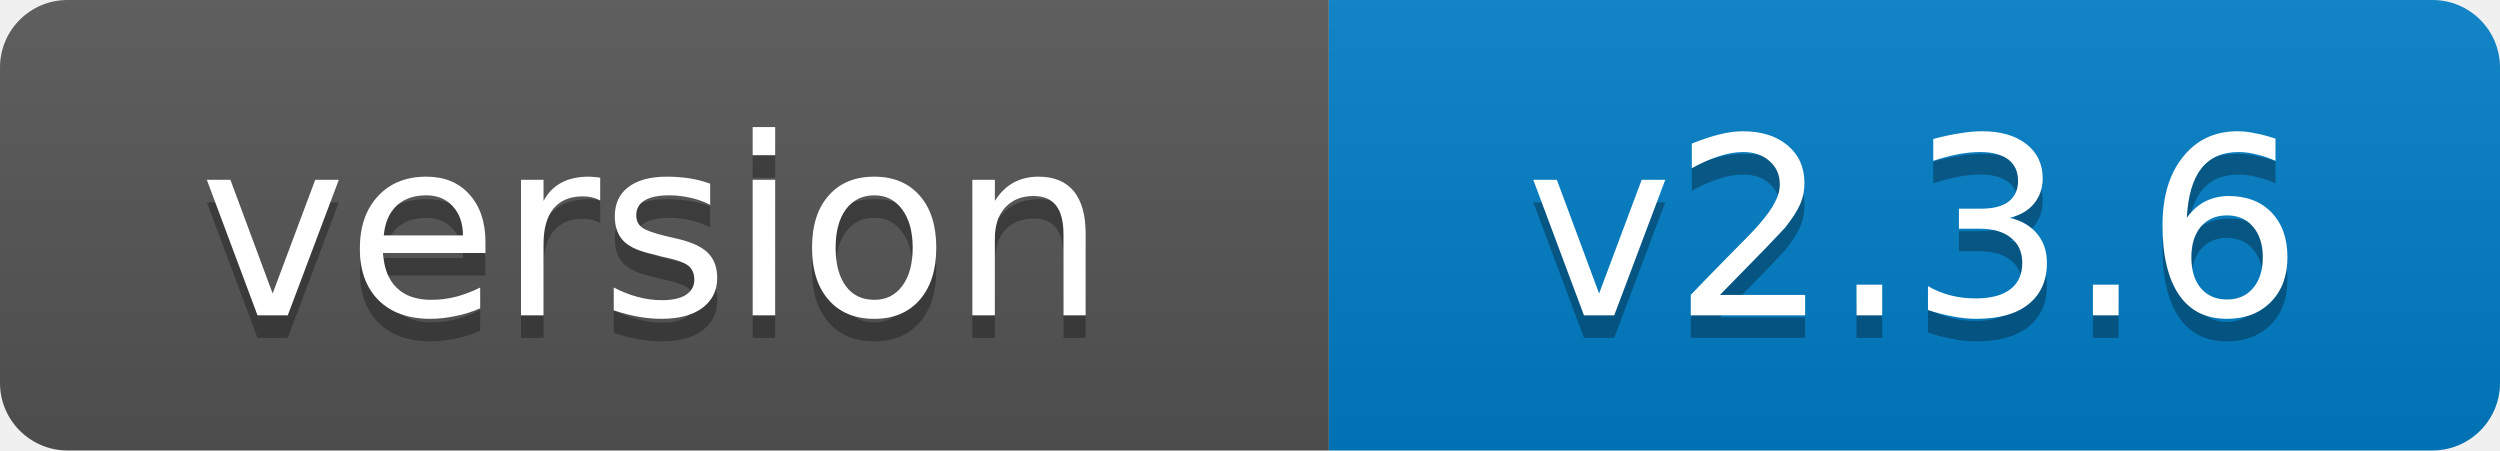
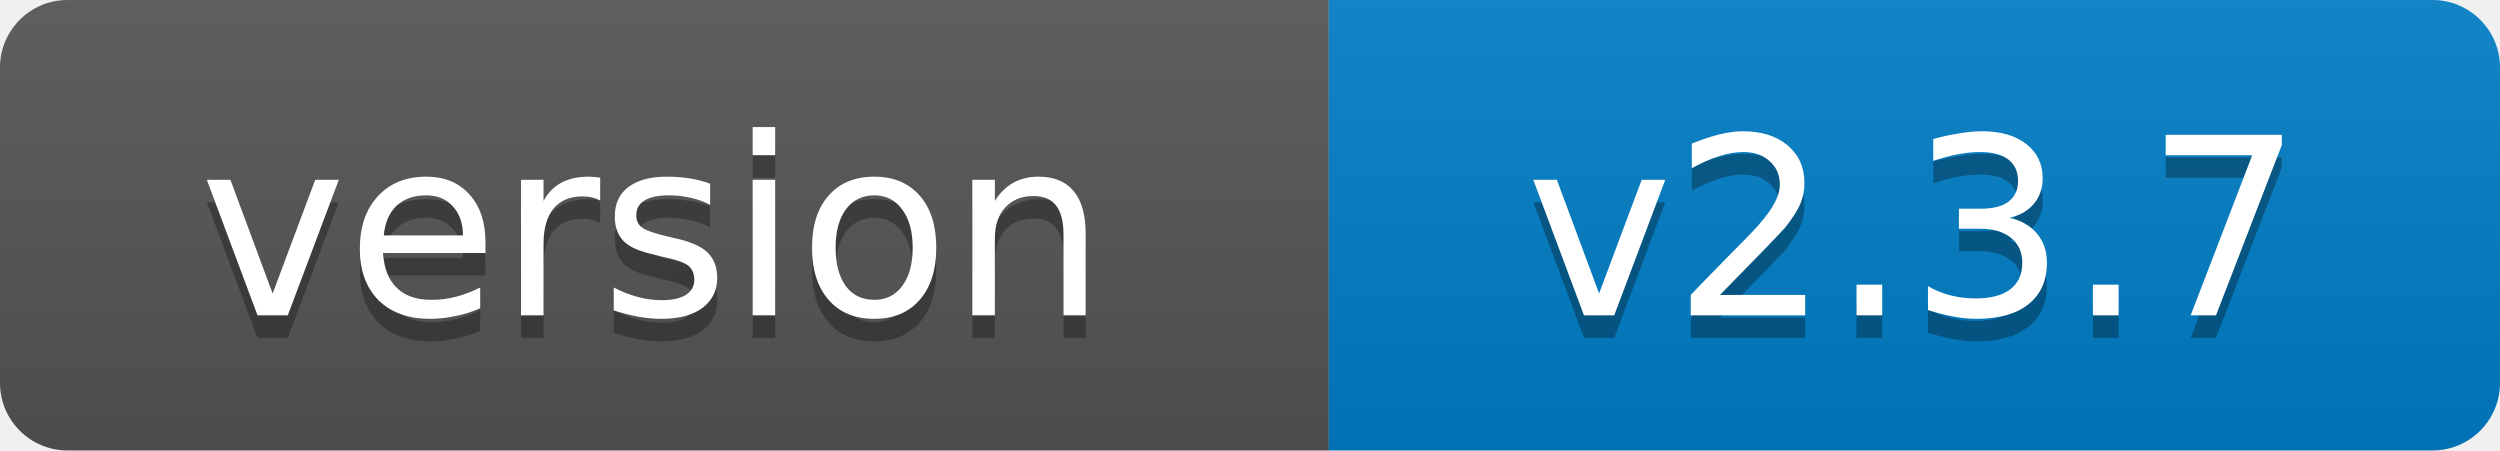
- <svg xmlns="http://www.w3.org/2000/svg" width="111" height="20" role="img" aria-label="version: v2.3.6">
+ <svg xmlns="http://www.w3.org/2000/svg" width="111" height="20" role="img" aria-label="version: v2.3.7">
  <linearGradient id="s" x2="0" y2="100%">
    <stop offset="0" stop-color="#bbb" stop-opacity=".1" />
    <stop offset="1" stop-opacity=".1" />
  </linearGradient>
  <clipPath id="r">
    <rect width="111" height="20" rx="3" fill="#fff" />
  </clipPath>
  <g clip-path="url(#r)">
    <rect width="59" height="20" fill="#555" />
    <rect x="59" width="52" height="20" fill="#007ec6" />
    <rect width="111" height="20" fill="url(#s)" />
  </g>
  <g fill="#fff" text-anchor="middle" font-family="Verdana,Geneva,DejaVu Sans,sans-serif" font-size="11">
    <text x="29" y="15" fill="#010101" fill-opacity=".3">version</text>
    <text x="29" y="14">version</text>
-     <text x="85" y="15" fill="#010101" fill-opacity=".3">v2.3.6</text>
-     <text x="85" y="14">v2.3.6</text>
+     <text x="85" y="15" fill="#010101" fill-opacity=".3">v2.3.7</text>
+     <text x="85" y="14">v2.3.7</text>
  </g>
</svg>
